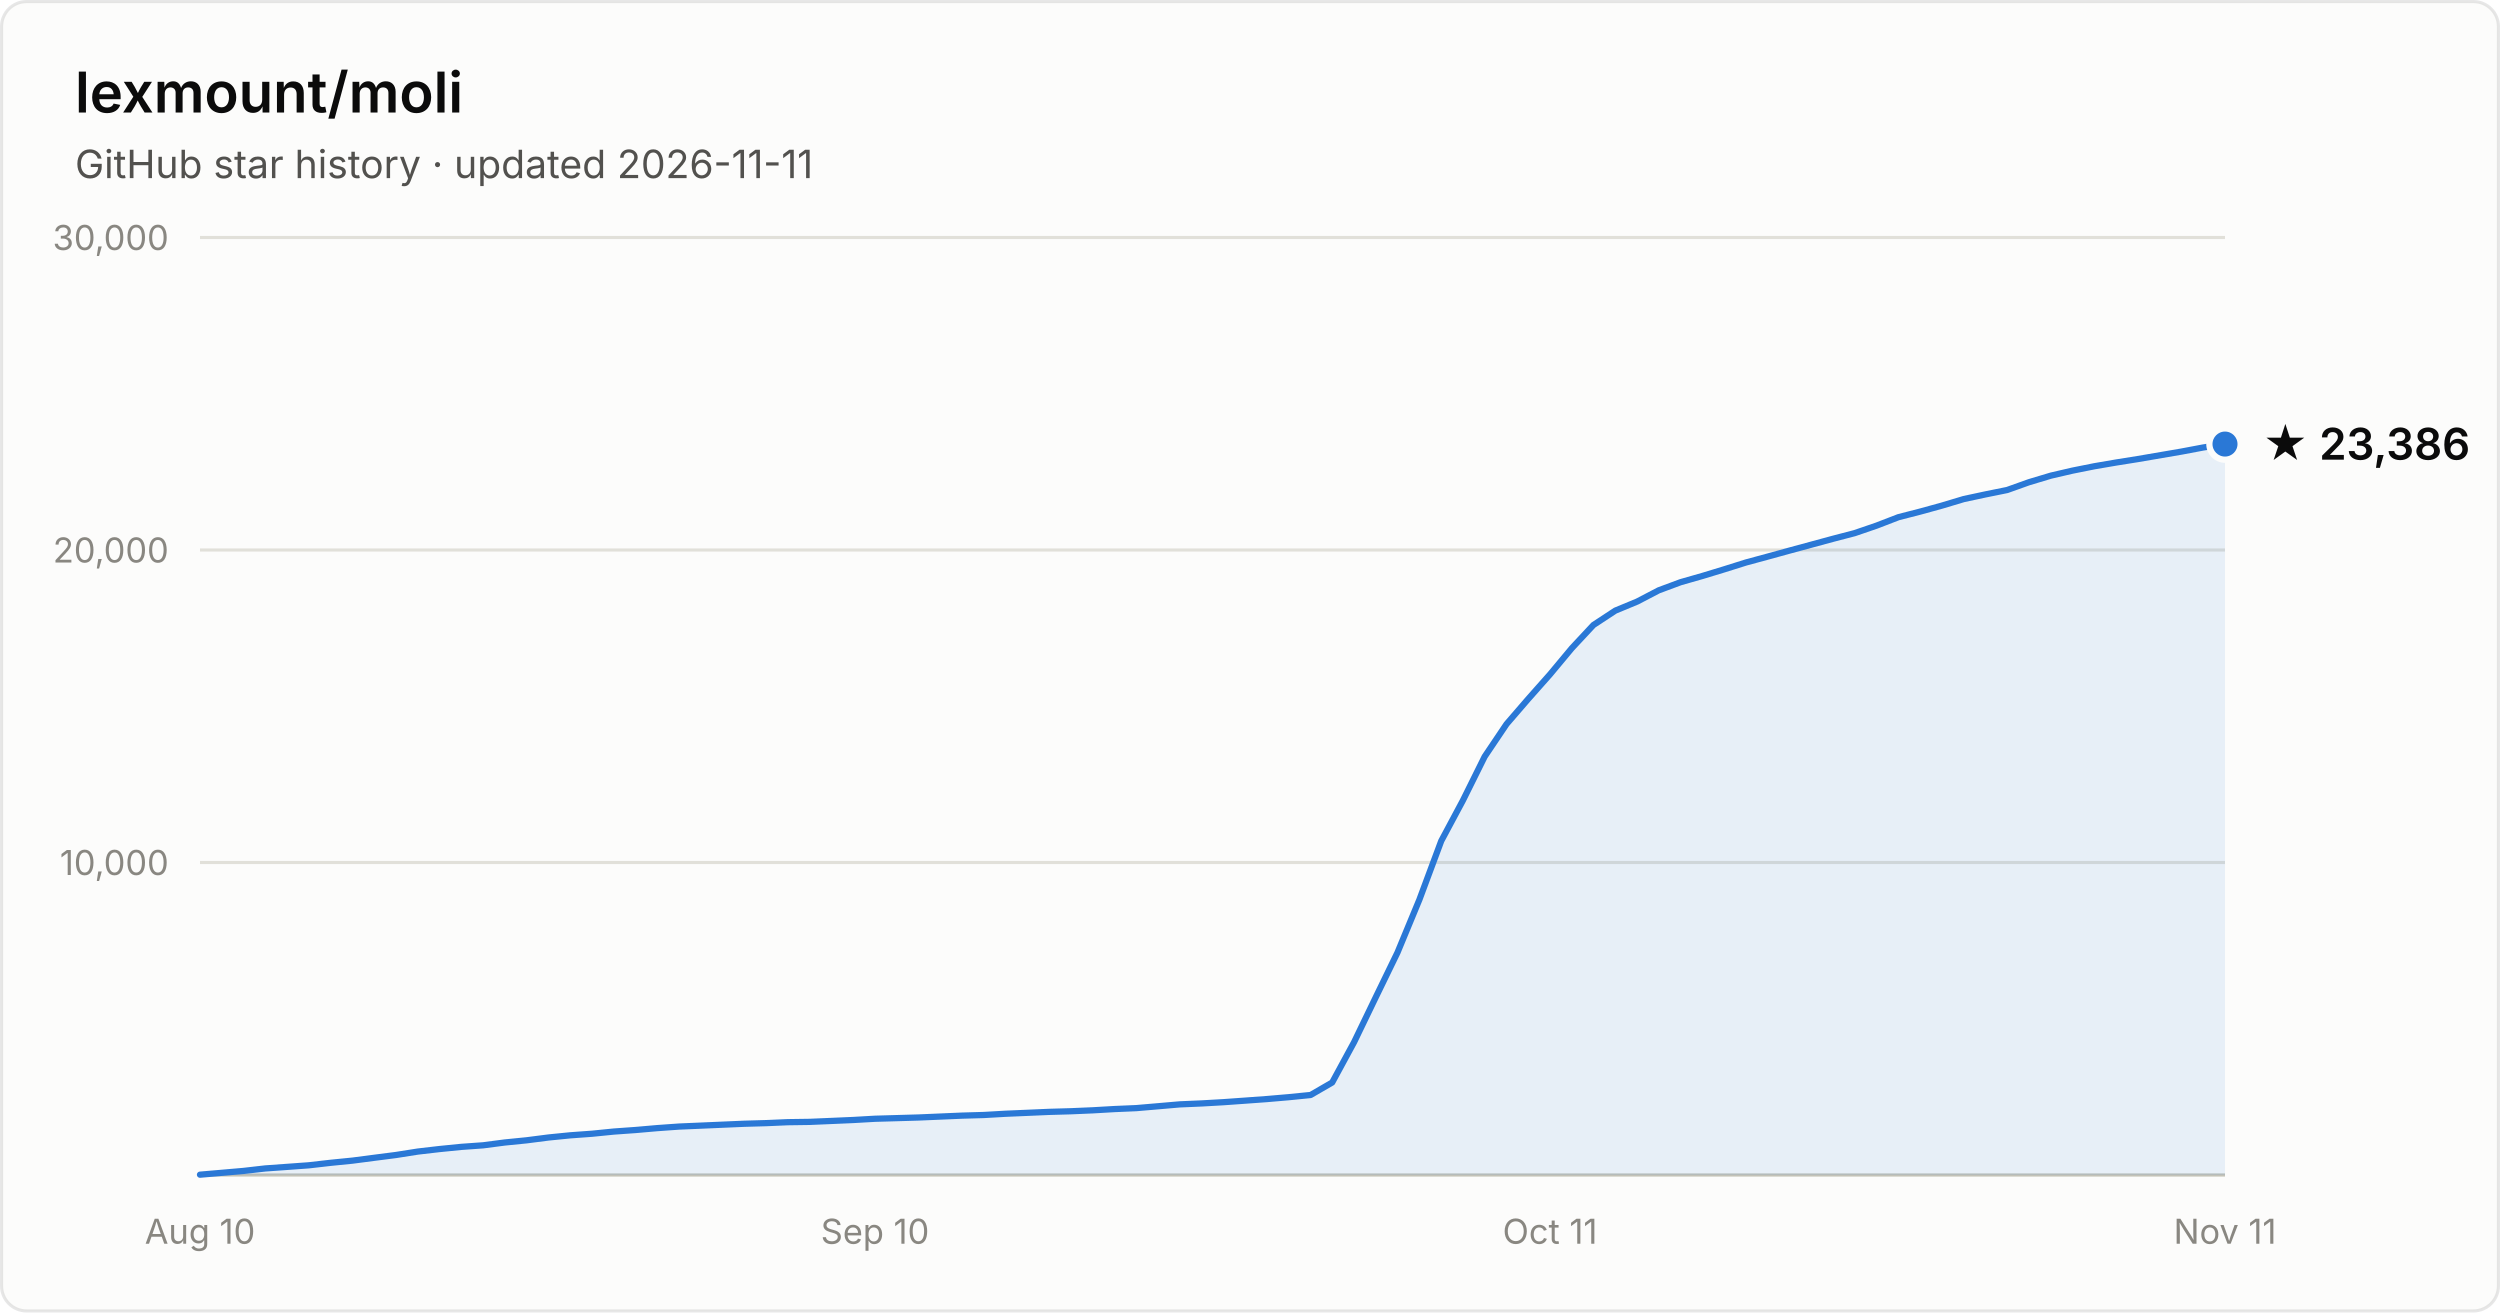
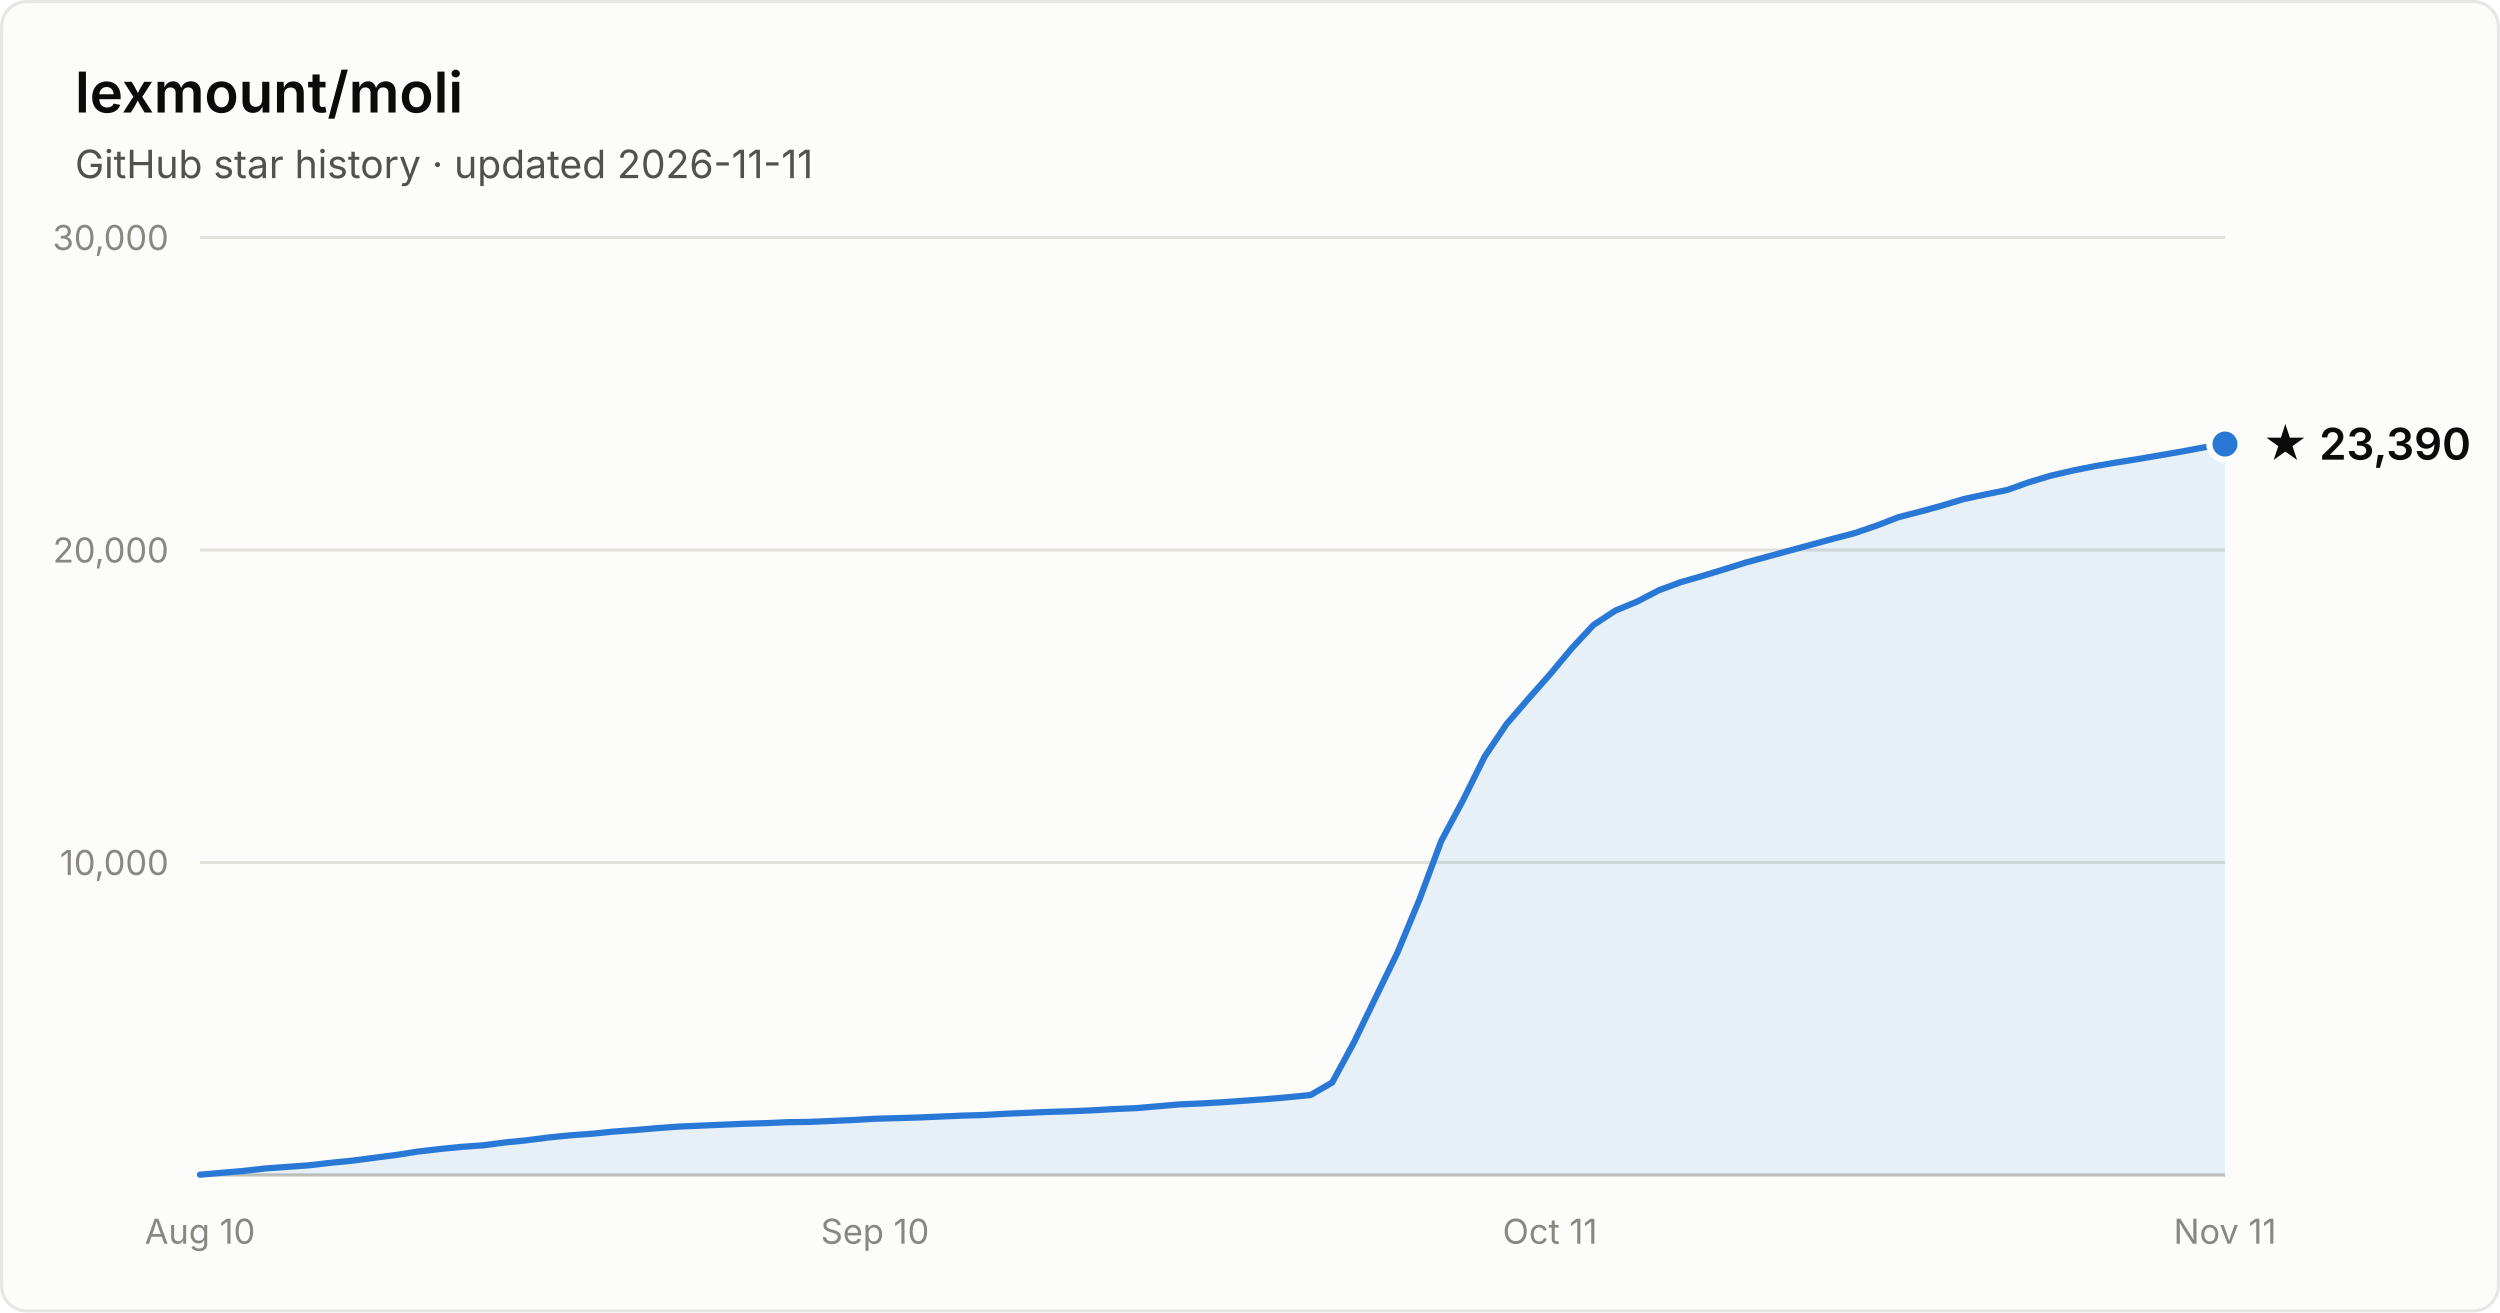
- <svg xmlns="http://www.w3.org/2000/svg" width="800" height="420" viewBox="0 0 800 420" font-family="system-ui, -apple-system, Segoe UI, sans-serif" role="img" aria-label="Star history of lexmount/moli: 23,386 stars as of 2026-11-11">
+ <svg xmlns="http://www.w3.org/2000/svg" width="800" height="420" viewBox="0 0 800 420" font-family="system-ui, -apple-system, Segoe UI, sans-serif" role="img" aria-label="Star history of lexmount/moli: 23,390 stars as of 2026-11-11">
  <rect x="0.5" y="0.5" width="799" height="419" rx="8" fill="#fcfcfb" stroke="rgba(11,11,11,0.10)" />
  <text x="24" y="36" fill="#0b0b0b" font-size="18" font-weight="600">lexmount/moli</text>
  <text x="24" y="57" fill="#52514e" font-size="12.5">GitHub star history · updated 2026-11-11</text>
  <line x1="64" y1="276.0" x2="712" y2="276.0" stroke="#e1e0d9" stroke-width="1" />
  <text x="54" y="280.0" text-anchor="end" fill="#898781" font-size="11" style="font-variant-numeric:tabular-nums">10,000</text>
  <line x1="64" y1="176.0" x2="712" y2="176.0" stroke="#e1e0d9" stroke-width="1" />
  <text x="54" y="180.0" text-anchor="end" fill="#898781" font-size="11" style="font-variant-numeric:tabular-nums">20,000</text>
  <line x1="64" y1="76.0" x2="712" y2="76.0" stroke="#e1e0d9" stroke-width="1" />
  <text x="54" y="80.0" text-anchor="end" fill="#898781" font-size="11" style="font-variant-numeric:tabular-nums">30,000</text>
  <line x1="64" y1="376" x2="712" y2="376" stroke="#c3c2b7" stroke-width="1" />
  <text x="64.0" y="398" text-anchor="middle" fill="#898781" font-size="11" style="font-variant-numeric:tabular-nums">Aug 10</text>
  <text x="280.0" y="398" text-anchor="middle" fill="#898781" font-size="11" style="font-variant-numeric:tabular-nums">Sep 10</text>
  <text x="496.0" y="398" text-anchor="middle" fill="#898781" font-size="11" style="font-variant-numeric:tabular-nums">Oct 11</text>
  <text x="712.0" y="398" text-anchor="middle" fill="#898781" font-size="11" style="font-variant-numeric:tabular-nums">Nov 11</text>
  <path d="M64.0 375.9 L71.0 375.3 L77.9 374.7 L84.9 373.9 L91.9 373.4 L98.8 372.9 L105.8 372.1 L112.8 371.4 L119.7 370.5 L126.7 369.6 L133.7 368.5 L140.6 367.7 L147.6 367.0 L154.6 366.5 L161.5 365.6 L168.5 364.9 L175.5 364.0 L182.5 363.3 L189.4 362.8 L196.4 362.1 L203.4 361.6 L210.3 361.0 L217.3 360.5 L224.3 360.2 L231.2 359.9 L238.2 359.6 L245.2 359.4 L252.1 359.1 L259.1 359.0 L266.1 358.7 L273.0 358.4 L280.0 358.0 L287.0 357.8 L293.9 357.6 L300.9 357.3 L307.9 357.0 L314.8 356.8 L321.8 356.4 L328.8 356.1 L335.7 355.8 L342.7 355.6 L349.7 355.3 L356.6 354.9 L363.6 354.6 L370.6 354.0 L377.5 353.4 L384.5 353.1 L391.5 352.7 L398.5 352.2 L405.4 351.7 L412.4 351.1 L419.4 350.4 L426.3 346.4 L433.3 333.5 L440.3 319.0 L447.2 304.8 L454.2 287.9 L461.2 269.1 L468.1 256.2 L475.1 242.1 L482.1 231.7 L489.0 223.7 L496.0 215.8 L503.0 207.4 L509.9 200.0 L516.9 195.4 L523.9 192.5 L530.8 188.9 L537.8 186.3 L544.8 184.3 L551.7 182.2 L558.7 180.0 L565.7 178.1 L572.6 176.2 L579.6 174.3 L586.6 172.4 L593.5 170.6 L600.5 168.2 L607.5 165.5 L614.5 163.7 L621.4 161.8 L628.4 159.7 L635.4 158.2 L642.3 156.8 L649.3 154.3 L656.3 152.2 L663.2 150.6 L670.2 149.2 L677.2 148.0 L684.1 146.9 L691.1 145.7 L698.1 144.5 L705.0 143.2 L712.0 142.1 L712.0 376 L64.0 376 Z" fill="#2a78d6" fill-opacity="0.1" />
  <path d="M64.0 375.9 L71.0 375.3 L77.9 374.7 L84.9 373.9 L91.9 373.4 L98.8 372.9 L105.8 372.1 L112.8 371.4 L119.7 370.5 L126.7 369.6 L133.7 368.5 L140.6 367.7 L147.6 367.0 L154.6 366.5 L161.5 365.6 L168.5 364.9 L175.5 364.0 L182.5 363.3 L189.4 362.8 L196.4 362.1 L203.4 361.6 L210.3 361.0 L217.3 360.5 L224.3 360.2 L231.2 359.9 L238.2 359.6 L245.2 359.4 L252.1 359.1 L259.1 359.0 L266.1 358.7 L273.0 358.4 L280.0 358.0 L287.0 357.8 L293.9 357.6 L300.9 357.3 L307.9 357.0 L314.8 356.8 L321.8 356.4 L328.8 356.1 L335.7 355.8 L342.7 355.6 L349.7 355.3 L356.6 354.9 L363.6 354.6 L370.6 354.0 L377.5 353.4 L384.5 353.1 L391.5 352.7 L398.5 352.2 L405.4 351.7 L412.4 351.1 L419.4 350.4 L426.3 346.4 L433.3 333.5 L440.3 319.0 L447.2 304.8 L454.2 287.9 L461.2 269.1 L468.1 256.2 L475.1 242.1 L482.1 231.7 L489.0 223.7 L496.0 215.8 L503.0 207.4 L509.9 200.0 L516.9 195.4 L523.9 192.5 L530.8 188.9 L537.8 186.3 L544.8 184.3 L551.7 182.2 L558.7 180.0 L565.7 178.1 L572.6 176.2 L579.6 174.3 L586.6 172.4 L593.5 170.6 L600.5 168.2 L607.5 165.5 L614.5 163.7 L621.4 161.8 L628.4 159.7 L635.4 158.2 L642.3 156.8 L649.3 154.3 L656.3 152.2 L663.2 150.6 L670.2 149.2 L677.2 148.0 L684.1 146.9 L691.1 145.7 L698.1 144.5 L705.0 143.2 L712.0 142.1" fill="none" stroke="#2a78d6" stroke-width="2" stroke-linejoin="round" stroke-linecap="round" />
  <circle cx="712.0" cy="142.1" r="5" fill="#2a78d6" stroke="#fcfcfb" stroke-width="2" />
-   <text x="724.0" y="147.1" fill="#0b0b0b" font-size="14" font-weight="600">★ 23,386</text>
+   <text x="724.0" y="147.1" fill="#0b0b0b" font-size="14" font-weight="600">★ 23,390</text>
</svg>
